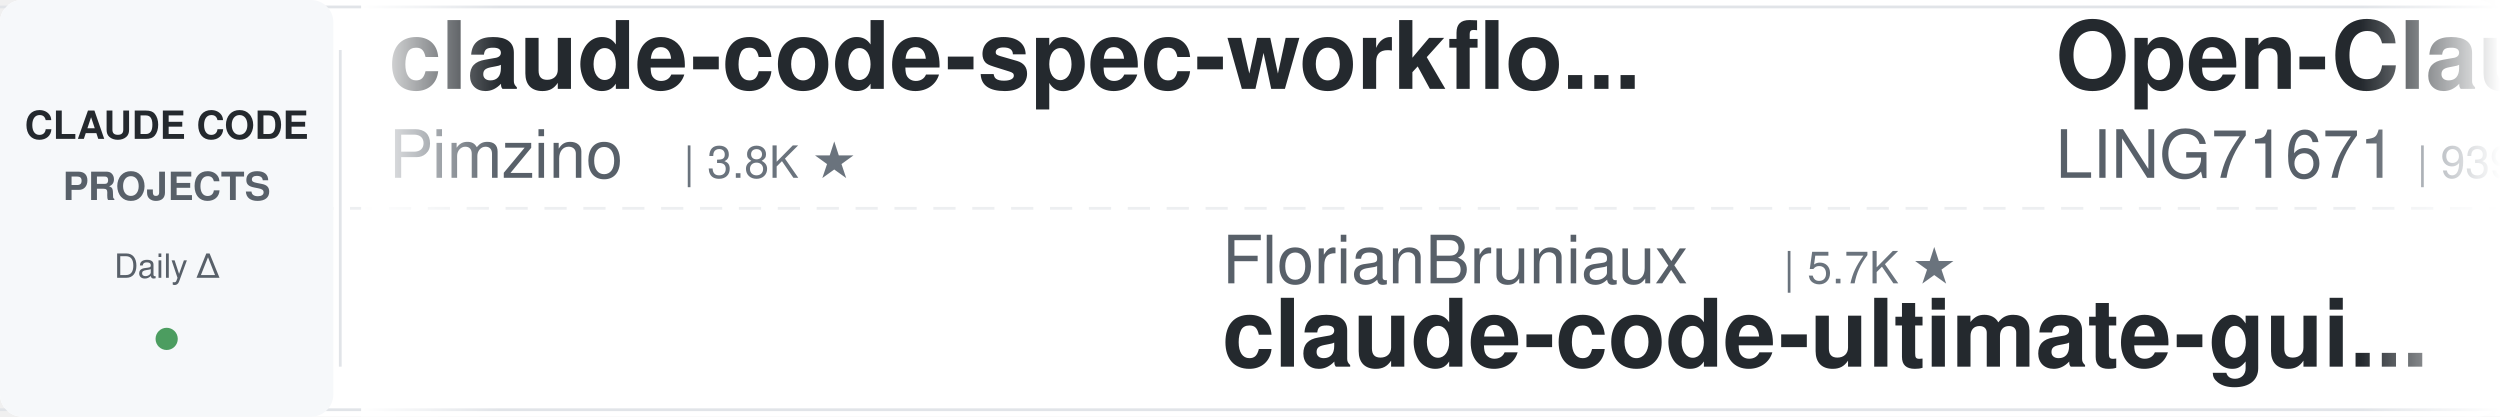
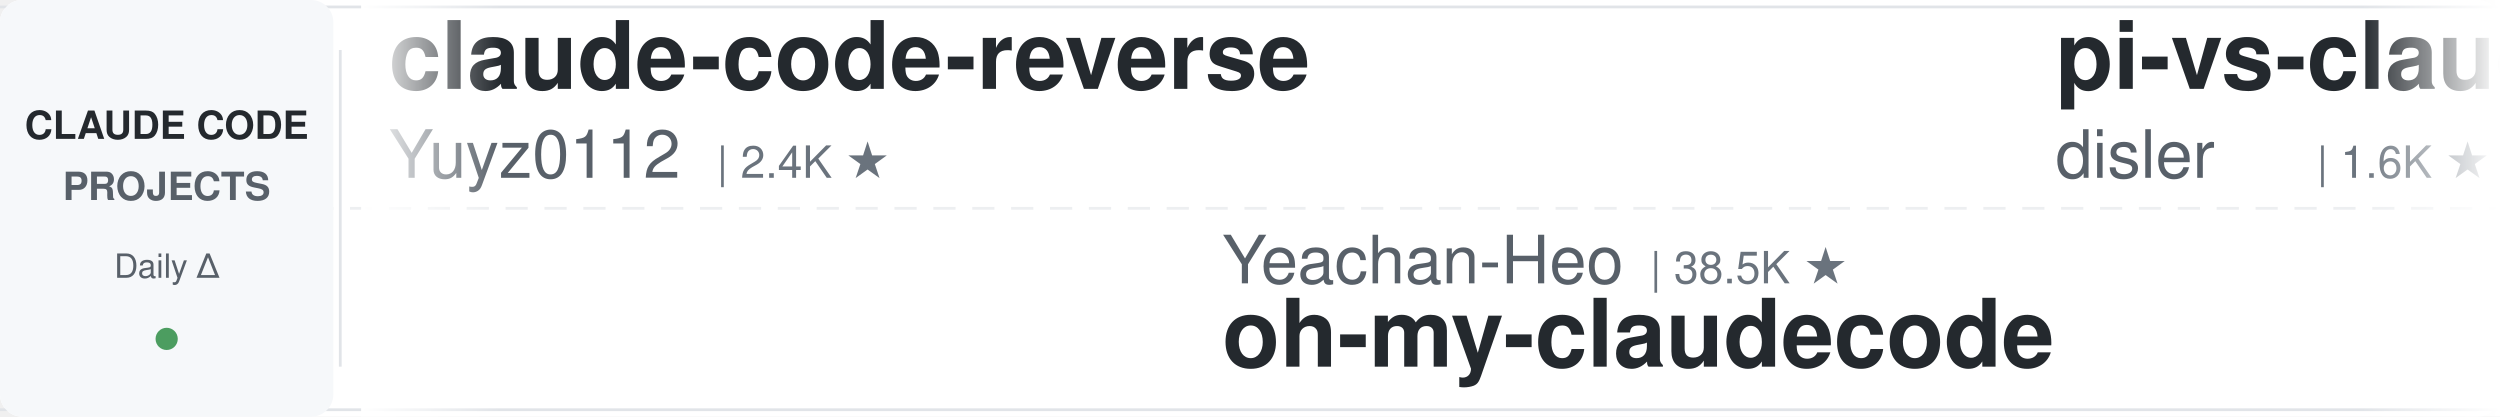
<svg xmlns="http://www.w3.org/2000/svg" width="900" height="150">
  <defs>
    <linearGradient id="leftFade" x1="0%" y1="0%" x2="100%" y2="0%">
      <stop offset="0%" style="stop-color:#ffffff;stop-opacity:1" />
      <stop offset="100%" style="stop-color:#ffffff;stop-opacity:0" />
    </linearGradient>
    <linearGradient id="rightFade" x1="0%" y1="0%" x2="100%" y2="0%">
      <stop offset="0%" style="stop-color:#ffffff;stop-opacity:0" />
      <stop offset="100%" style="stop-color:#ffffff;stop-opacity:1" />
    </linearGradient>
  </defs>
  <rect width="900" height="150" fill="#ffffff" rx="8" />
  <rect x="0" y="2" width="900" height="1" fill="#e1e4e8" />
  <rect x="0" y="147" width="900" height="1" fill="#e1e4e8" />
  <line x1="0" y1="75" x2="900" y2="75" stroke="#e1e4e8" stroke-width="1" stroke-dasharray="8 6" opacity="0.6" />
  <rect x="0" y="0" width="120" height="150" fill="#f6f8fa" rx="8" />
  <text x="60" y="50" font-family="-apple-system, BlinkMacSystemFont, 'Segoe UI', Helvetica, Arial, sans-serif" font-size="14" font-weight="600" fill="#24292e" text-anchor="middle">CLAUDE CODE</text>
  <text x="60" y="72" font-family="-apple-system, BlinkMacSystemFont, 'Segoe UI', Helvetica, Arial, sans-serif" font-size="14" font-weight="600" fill="#586069" text-anchor="middle">PROJECTS</text>
  <text x="60" y="100" font-family="-apple-system, BlinkMacSystemFont, 'Segoe UI', Helvetica, Arial, sans-serif" font-size="12" font-weight="500" fill="#586069" text-anchor="middle">Daily Δ</text>
  <circle cx="60" cy="122" r="4" fill="#22863a" opacity="0.8" />
  <rect x="122" y="18" width="1" height="114" fill="#e1e4e8" />
  <clipPath id="tickerClip">
    <rect x="130" y="0" width="770" height="150" />
  </clipPath>
  <g clip-path="url(#tickerClip)">
    <g id="tickerItems">
      <animateTransform attributeName="transform" attributeType="XML" type="translate" from="0 0" to="-3000 0" dur="54s" repeatCount="indefinite" />
      <g transform="translate(0, 0)">
-         <text x="140" y="32" font-family="-apple-system, BlinkMacSystemFont, 'Segoe UI', Helvetica, Arial, sans-serif" font-size="34" font-weight="600" fill="#24292e">claude-code-spec-workflo...</text>
-         <text x="140" y="64" font-family="-apple-system, BlinkMacSystemFont, 'Segoe UI', Helvetica, Arial, sans-serif" font-size="24" font-weight="400" fill="#586069">Pimzino</text>
-         <text x="246" y="64" font-family="-apple-system, BlinkMacSystemFont, 'Segoe UI', Helvetica, Arial, sans-serif" font-size="16" font-weight="500" fill="#6a737d">| 3.8K ★</text>
+         <text x="140" y="32" font-family="-apple-system, BlinkMacSystemFont, 'Segoe UI', Helvetica, Arial, sans-serif" font-size="34" font-weight="600" fill="#24292e">claude-code-reverse</text>
+         <text x="140" y="64" font-family="-apple-system, BlinkMacSystemFont, 'Segoe UI', Helvetica, Arial, sans-serif" font-size="24" font-weight="400" fill="#586069">Yuyz0112</text>
+         <text x="258" y="64" font-family="-apple-system, BlinkMacSystemFont, 'Segoe UI', Helvetica, Arial, sans-serif" font-size="16" font-weight="500" fill="#6a737d">| 2.4K ★</text>
      </g>
      <g transform="translate(300, 0)">
-         <text x="140" y="102" font-family="-apple-system, BlinkMacSystemFont, 'Segoe UI', Helvetica, Arial, sans-serif" font-size="24" font-weight="400" fill="#586069">FlorianBruniaux</text>
-         <text x="342" y="102" font-family="-apple-system, BlinkMacSystemFont, 'Segoe UI', Helvetica, Arial, sans-serif" font-size="16" font-weight="500" fill="#6a737d">| 5.7K ★</text>
-         <text x="140" y="132" font-family="-apple-system, BlinkMacSystemFont, 'Segoe UI', Helvetica, Arial, sans-serif" font-size="34" font-weight="600" fill="#24292e">claude-code-ultimate-gui...</text>
+         <text x="140" y="102" font-family="-apple-system, BlinkMacSystemFont, 'Segoe UI', Helvetica, Arial, sans-serif" font-size="24" font-weight="400" fill="#586069">Yeachan-Heo</text>
+         <text x="294" y="102" font-family="-apple-system, BlinkMacSystemFont, 'Segoe UI', Helvetica, Arial, sans-serif" font-size="16" font-weight="500" fill="#6a737d">| 38.5K ★</text>
+         <text x="140" y="132" font-family="-apple-system, BlinkMacSystemFont, 'Segoe UI', Helvetica, Arial, sans-serif" font-size="34" font-weight="600" fill="#24292e">oh-my-claudecode</text>
      </g>
      <g transform="translate(600, 0)">
-         <text x="140" y="32" font-family="-apple-system, BlinkMacSystemFont, 'Segoe UI', Helvetica, Arial, sans-serif" font-size="34" font-weight="600" fill="#24292e">Open-ClaudeCode</text>
-         <text x="140" y="64" font-family="-apple-system, BlinkMacSystemFont, 'Segoe UI', Helvetica, Arial, sans-serif" font-size="24" font-weight="400" fill="#586069">LING71671</text>
-         <text x="270" y="64" font-family="-apple-system, BlinkMacSystemFont, 'Segoe UI', Helvetica, Arial, sans-serif" font-size="16" font-weight="500" fill="#6a737d">| 939 ★</text>
+         <text x="140" y="32" font-family="-apple-system, BlinkMacSystemFont, 'Segoe UI', Helvetica, Arial, sans-serif" font-size="34" font-weight="600" fill="#24292e">pi-vs-claude-code</text>
+         <text x="140" y="64" font-family="-apple-system, BlinkMacSystemFont, 'Segoe UI', Helvetica, Arial, sans-serif" font-size="24" font-weight="400" fill="#586069">disler</text>
+         <text x="234" y="64" font-family="-apple-system, BlinkMacSystemFont, 'Segoe UI', Helvetica, Arial, sans-serif" font-size="16" font-weight="500" fill="#6a737d">| 1.6K ★</text>
      </g>
      <g transform="translate(900, 0)">
-         <text x="140" y="102" font-family="-apple-system, BlinkMacSystemFont, 'Segoe UI', Helvetica, Arial, sans-serif" font-size="24" font-weight="400" fill="#586069">huangserva</text>
-         <text x="282" y="102" font-family="-apple-system, BlinkMacSystemFont, 'Segoe UI', Helvetica, Arial, sans-serif" font-size="16" font-weight="500" fill="#6a737d">| 623 ★</text>
-         <text x="140" y="132" font-family="-apple-system, BlinkMacSystemFont, 'Segoe UI', Helvetica, Arial, sans-serif" font-size="34" font-weight="600" fill="#24292e">claude-code-cli</text>
+         <text x="140" y="102" font-family="-apple-system, BlinkMacSystemFont, 'Segoe UI', Helvetica, Arial, sans-serif" font-size="24" font-weight="400" fill="#586069">anthropics</text>
+         <text x="282" y="102" font-family="-apple-system, BlinkMacSystemFont, 'Segoe UI', Helvetica, Arial, sans-serif" font-size="16" font-weight="500" fill="#6a737d">| 5.9K ★</text>
+         <text x="140" y="132" font-family="-apple-system, BlinkMacSystemFont, 'Segoe UI', Helvetica, Arial, sans-serif" font-size="34" font-weight="600" fill="#24292e">claude-code-security-rev...</text>
      </g>
      <g transform="translate(1200, 0)">
-         <text x="140" y="32" font-family="-apple-system, BlinkMacSystemFont, 'Segoe UI', Helvetica, Arial, sans-serif" font-size="34" font-weight="600" fill="#24292e">claude-code-security-rev...</text>
-         <text x="140" y="64" font-family="-apple-system, BlinkMacSystemFont, 'Segoe UI', Helvetica, Arial, sans-serif" font-size="24" font-weight="400" fill="#586069">anthropics</text>
-         <text x="282" y="64" font-family="-apple-system, BlinkMacSystemFont, 'Segoe UI', Helvetica, Arial, sans-serif" font-size="16" font-weight="500" fill="#6a737d">| 5.9K ★</text>
+         <text x="140" y="32" font-family="-apple-system, BlinkMacSystemFont, 'Segoe UI', Helvetica, Arial, sans-serif" font-size="34" font-weight="600" fill="#24292e">Dive-into-Claude-Code</text>
+         <text x="140" y="64" font-family="-apple-system, BlinkMacSystemFont, 'Segoe UI', Helvetica, Arial, sans-serif" font-size="24" font-weight="400" fill="#586069">VILA-Lab</text>
+         <text x="258" y="64" font-family="-apple-system, BlinkMacSystemFont, 'Segoe UI', Helvetica, Arial, sans-serif" font-size="16" font-weight="500" fill="#6a737d">| 2.0K ★</text>
      </g>
      <g transform="translate(1500, 0)">
-         <text x="140" y="102" font-family="-apple-system, BlinkMacSystemFont, 'Segoe UI', Helvetica, Arial, sans-serif" font-size="24" font-weight="400" fill="#586069">disler</text>
-         <text x="234" y="102" font-family="-apple-system, BlinkMacSystemFont, 'Segoe UI', Helvetica, Arial, sans-serif" font-size="16" font-weight="500" fill="#6a737d">| 1.6K ★</text>
-         <text x="140" y="132" font-family="-apple-system, BlinkMacSystemFont, 'Segoe UI', Helvetica, Arial, sans-serif" font-size="34" font-weight="600" fill="#24292e">pi-vs-claude-code</text>
+         <text x="140" y="102" font-family="-apple-system, BlinkMacSystemFont, 'Segoe UI', Helvetica, Arial, sans-serif" font-size="24" font-weight="400" fill="#586069">Windy3f3f3f3f</text>
+         <text x="318" y="102" font-family="-apple-system, BlinkMacSystemFont, 'Segoe UI', Helvetica, Arial, sans-serif" font-size="16" font-weight="500" fill="#6a737d">| 2.6K ★</text>
+         <text x="140" y="132" font-family="-apple-system, BlinkMacSystemFont, 'Segoe UI', Helvetica, Arial, sans-serif" font-size="34" font-weight="600" fill="#24292e">claude-code-from-scratch</text>
      </g>
      <g transform="translate(1800, 0)">
-         <text x="140" y="32" font-family="-apple-system, BlinkMacSystemFont, 'Segoe UI', Helvetica, Arial, sans-serif" font-size="34" font-weight="600" fill="#24292e">claude-code-plugins-plus...</text>
-         <text x="140" y="64" font-family="-apple-system, BlinkMacSystemFont, 'Segoe UI', Helvetica, Arial, sans-serif" font-size="24" font-weight="400" fill="#586069">jeremylongshore</text>
-         <text x="342" y="64" font-family="-apple-system, BlinkMacSystemFont, 'Segoe UI', Helvetica, Arial, sans-serif" font-size="16" font-weight="500" fill="#6a737d">| 2.6K ★</text>
+         <text x="140" y="32" font-family="-apple-system, BlinkMacSystemFont, 'Segoe UI', Helvetica, Arial, sans-serif" font-size="34" font-weight="600" fill="#24292e">claude-code-proxy</text>
+         <text x="140" y="64" font-family="-apple-system, BlinkMacSystemFont, 'Segoe UI', Helvetica, Arial, sans-serif" font-size="24" font-weight="400" fill="#586069">fuergaosi233</text>
+         <text x="306" y="64" font-family="-apple-system, BlinkMacSystemFont, 'Segoe UI', Helvetica, Arial, sans-serif" font-size="16" font-weight="500" fill="#6a737d">| 2.8K ★</text>
      </g>
      <g transform="translate(2100, 0)">
-         <text x="140" y="102" font-family="-apple-system, BlinkMacSystemFont, 'Segoe UI', Helvetica, Arial, sans-serif" font-size="24" font-weight="400" fill="#586069">AprilNEA</text>
-         <text x="258" y="102" font-family="-apple-system, BlinkMacSystemFont, 'Segoe UI', Helvetica, Arial, sans-serif" font-size="16" font-weight="500" fill="#6a737d">| 392 ★</text>
-         <text x="140" y="132" font-family="-apple-system, BlinkMacSystemFont, 'Segoe UI', Helvetica, Arial, sans-serif" font-size="34" font-weight="600" fill="#24292e">claude-code-source</text>
+         <text x="140" y="102" font-family="-apple-system, BlinkMacSystemFont, 'Segoe UI', Helvetica, Arial, sans-serif" font-size="24" font-weight="400" fill="#586069">anthropics</text>
+         <text x="282" y="102" font-family="-apple-system, BlinkMacSystemFont, 'Segoe UI', Helvetica, Arial, sans-serif" font-size="16" font-weight="500" fill="#6a737d">| 8.6K ★</text>
+         <text x="140" y="132" font-family="-apple-system, BlinkMacSystemFont, 'Segoe UI', Helvetica, Arial, sans-serif" font-size="34" font-weight="600" fill="#24292e">claude-code-action</text>
      </g>
      <g transform="translate(2400, 0)">
-         <text x="140" y="32" font-family="-apple-system, BlinkMacSystemFont, 'Segoe UI', Helvetica, Arial, sans-serif" font-size="34" font-weight="600" fill="#24292e">oh-my-claudecode</text>
-         <text x="140" y="64" font-family="-apple-system, BlinkMacSystemFont, 'Segoe UI', Helvetica, Arial, sans-serif" font-size="24" font-weight="400" fill="#586069">Yeachan-Heo</text>
-         <text x="294" y="64" font-family="-apple-system, BlinkMacSystemFont, 'Segoe UI', Helvetica, Arial, sans-serif" font-size="16" font-weight="500" fill="#6a737d">| 38.5K ★</text>
+         <text x="140" y="32" font-family="-apple-system, BlinkMacSystemFont, 'Segoe UI', Helvetica, Arial, sans-serif" font-size="34" font-weight="600" fill="#24292e">system_prompts_leaks</text>
+         <text x="140" y="64" font-family="-apple-system, BlinkMacSystemFont, 'Segoe UI', Helvetica, Arial, sans-serif" font-size="24" font-weight="400" fill="#586069">asgeirtj</text>
+         <text x="258" y="64" font-family="-apple-system, BlinkMacSystemFont, 'Segoe UI', Helvetica, Arial, sans-serif" font-size="16" font-weight="500" fill="#6a737d">| 62.8K ★</text>
      </g>
      <g transform="translate(2700, 0)">
-         <text x="140" y="102" font-family="-apple-system, BlinkMacSystemFont, 'Segoe UI', Helvetica, Arial, sans-serif" font-size="24" font-weight="400" fill="#586069">jqueryscript</text>
-         <text x="306" y="102" font-family="-apple-system, BlinkMacSystemFont, 'Segoe UI', Helvetica, Arial, sans-serif" font-size="16" font-weight="500" fill="#6a737d">| 497 ★</text>
-         <text x="140" y="132" font-family="-apple-system, BlinkMacSystemFont, 'Segoe UI', Helvetica, Arial, sans-serif" font-size="34" font-weight="600" fill="#24292e">awesome-claude-code</text>
+         <text x="140" y="102" font-family="-apple-system, BlinkMacSystemFont, 'Segoe UI', Helvetica, Arial, sans-serif" font-size="24" font-weight="400" fill="#586069">RichardAtCT</text>
+         <text x="294" y="102" font-family="-apple-system, BlinkMacSystemFont, 'Segoe UI', Helvetica, Arial, sans-serif" font-size="16" font-weight="500" fill="#6a737d">| 2.8K ★</text>
+         <text x="140" y="132" font-family="-apple-system, BlinkMacSystemFont, 'Segoe UI', Helvetica, Arial, sans-serif" font-size="34" font-weight="600" fill="#24292e">claude-code-telegram</text>
      </g>
      <g transform="translate(3000, 0)">
-         <text x="140" y="32" font-family="-apple-system, BlinkMacSystemFont, 'Segoe UI', Helvetica, Arial, sans-serif" font-size="34" font-weight="600" fill="#24292e">claude-code-spec-workflo...</text>
-         <text x="140" y="64" font-family="-apple-system, BlinkMacSystemFont, 'Segoe UI', Helvetica, Arial, sans-serif" font-size="24" font-weight="400" fill="#586069">Pimzino</text>
-         <text x="246" y="64" font-family="-apple-system, BlinkMacSystemFont, 'Segoe UI', Helvetica, Arial, sans-serif" font-size="16" font-weight="500" fill="#6a737d">| 3.8K ★</text>
+         <text x="140" y="32" font-family="-apple-system, BlinkMacSystemFont, 'Segoe UI', Helvetica, Arial, sans-serif" font-size="34" font-weight="600" fill="#24292e">claude-code-reverse</text>
+         <text x="140" y="64" font-family="-apple-system, BlinkMacSystemFont, 'Segoe UI', Helvetica, Arial, sans-serif" font-size="24" font-weight="400" fill="#586069">Yuyz0112</text>
+         <text x="258" y="64" font-family="-apple-system, BlinkMacSystemFont, 'Segoe UI', Helvetica, Arial, sans-serif" font-size="16" font-weight="500" fill="#6a737d">| 2.4K ★</text>
      </g>
      <g transform="translate(3300, 0)">
-         <text x="140" y="102" font-family="-apple-system, BlinkMacSystemFont, 'Segoe UI', Helvetica, Arial, sans-serif" font-size="24" font-weight="400" fill="#586069">FlorianBruniaux</text>
-         <text x="342" y="102" font-family="-apple-system, BlinkMacSystemFont, 'Segoe UI', Helvetica, Arial, sans-serif" font-size="16" font-weight="500" fill="#6a737d">| 5.7K ★</text>
-         <text x="140" y="132" font-family="-apple-system, BlinkMacSystemFont, 'Segoe UI', Helvetica, Arial, sans-serif" font-size="34" font-weight="600" fill="#24292e">claude-code-ultimate-gui...</text>
+         <text x="140" y="102" font-family="-apple-system, BlinkMacSystemFont, 'Segoe UI', Helvetica, Arial, sans-serif" font-size="24" font-weight="400" fill="#586069">Yeachan-Heo</text>
+         <text x="294" y="102" font-family="-apple-system, BlinkMacSystemFont, 'Segoe UI', Helvetica, Arial, sans-serif" font-size="16" font-weight="500" fill="#6a737d">| 38.5K ★</text>
+         <text x="140" y="132" font-family="-apple-system, BlinkMacSystemFont, 'Segoe UI', Helvetica, Arial, sans-serif" font-size="34" font-weight="600" fill="#24292e">oh-my-claudecode</text>
      </g>
      <g transform="translate(3600, 0)">
-         <text x="140" y="32" font-family="-apple-system, BlinkMacSystemFont, 'Segoe UI', Helvetica, Arial, sans-serif" font-size="34" font-weight="600" fill="#24292e">Open-ClaudeCode</text>
-         <text x="140" y="64" font-family="-apple-system, BlinkMacSystemFont, 'Segoe UI', Helvetica, Arial, sans-serif" font-size="24" font-weight="400" fill="#586069">LING71671</text>
-         <text x="270" y="64" font-family="-apple-system, BlinkMacSystemFont, 'Segoe UI', Helvetica, Arial, sans-serif" font-size="16" font-weight="500" fill="#6a737d">| 939 ★</text>
+         <text x="140" y="32" font-family="-apple-system, BlinkMacSystemFont, 'Segoe UI', Helvetica, Arial, sans-serif" font-size="34" font-weight="600" fill="#24292e">pi-vs-claude-code</text>
+         <text x="140" y="64" font-family="-apple-system, BlinkMacSystemFont, 'Segoe UI', Helvetica, Arial, sans-serif" font-size="24" font-weight="400" fill="#586069">disler</text>
+         <text x="234" y="64" font-family="-apple-system, BlinkMacSystemFont, 'Segoe UI', Helvetica, Arial, sans-serif" font-size="16" font-weight="500" fill="#6a737d">| 1.6K ★</text>
      </g>
      <g transform="translate(3900, 0)">
-         <text x="140" y="102" font-family="-apple-system, BlinkMacSystemFont, 'Segoe UI', Helvetica, Arial, sans-serif" font-size="24" font-weight="400" fill="#586069">huangserva</text>
-         <text x="282" y="102" font-family="-apple-system, BlinkMacSystemFont, 'Segoe UI', Helvetica, Arial, sans-serif" font-size="16" font-weight="500" fill="#6a737d">| 623 ★</text>
-         <text x="140" y="132" font-family="-apple-system, BlinkMacSystemFont, 'Segoe UI', Helvetica, Arial, sans-serif" font-size="34" font-weight="600" fill="#24292e">claude-code-cli</text>
+         <text x="140" y="102" font-family="-apple-system, BlinkMacSystemFont, 'Segoe UI', Helvetica, Arial, sans-serif" font-size="24" font-weight="400" fill="#586069">anthropics</text>
+         <text x="282" y="102" font-family="-apple-system, BlinkMacSystemFont, 'Segoe UI', Helvetica, Arial, sans-serif" font-size="16" font-weight="500" fill="#6a737d">| 5.9K ★</text>
+         <text x="140" y="132" font-family="-apple-system, BlinkMacSystemFont, 'Segoe UI', Helvetica, Arial, sans-serif" font-size="34" font-weight="600" fill="#24292e">claude-code-security-rev...</text>
      </g>
    </g>
  </g>
  <rect x="130" y="0" width="50" height="150" fill="url(#leftFade)" />
  <rect x="850" y="0" width="50" height="150" fill="url(#rightFade)" />
</svg>
